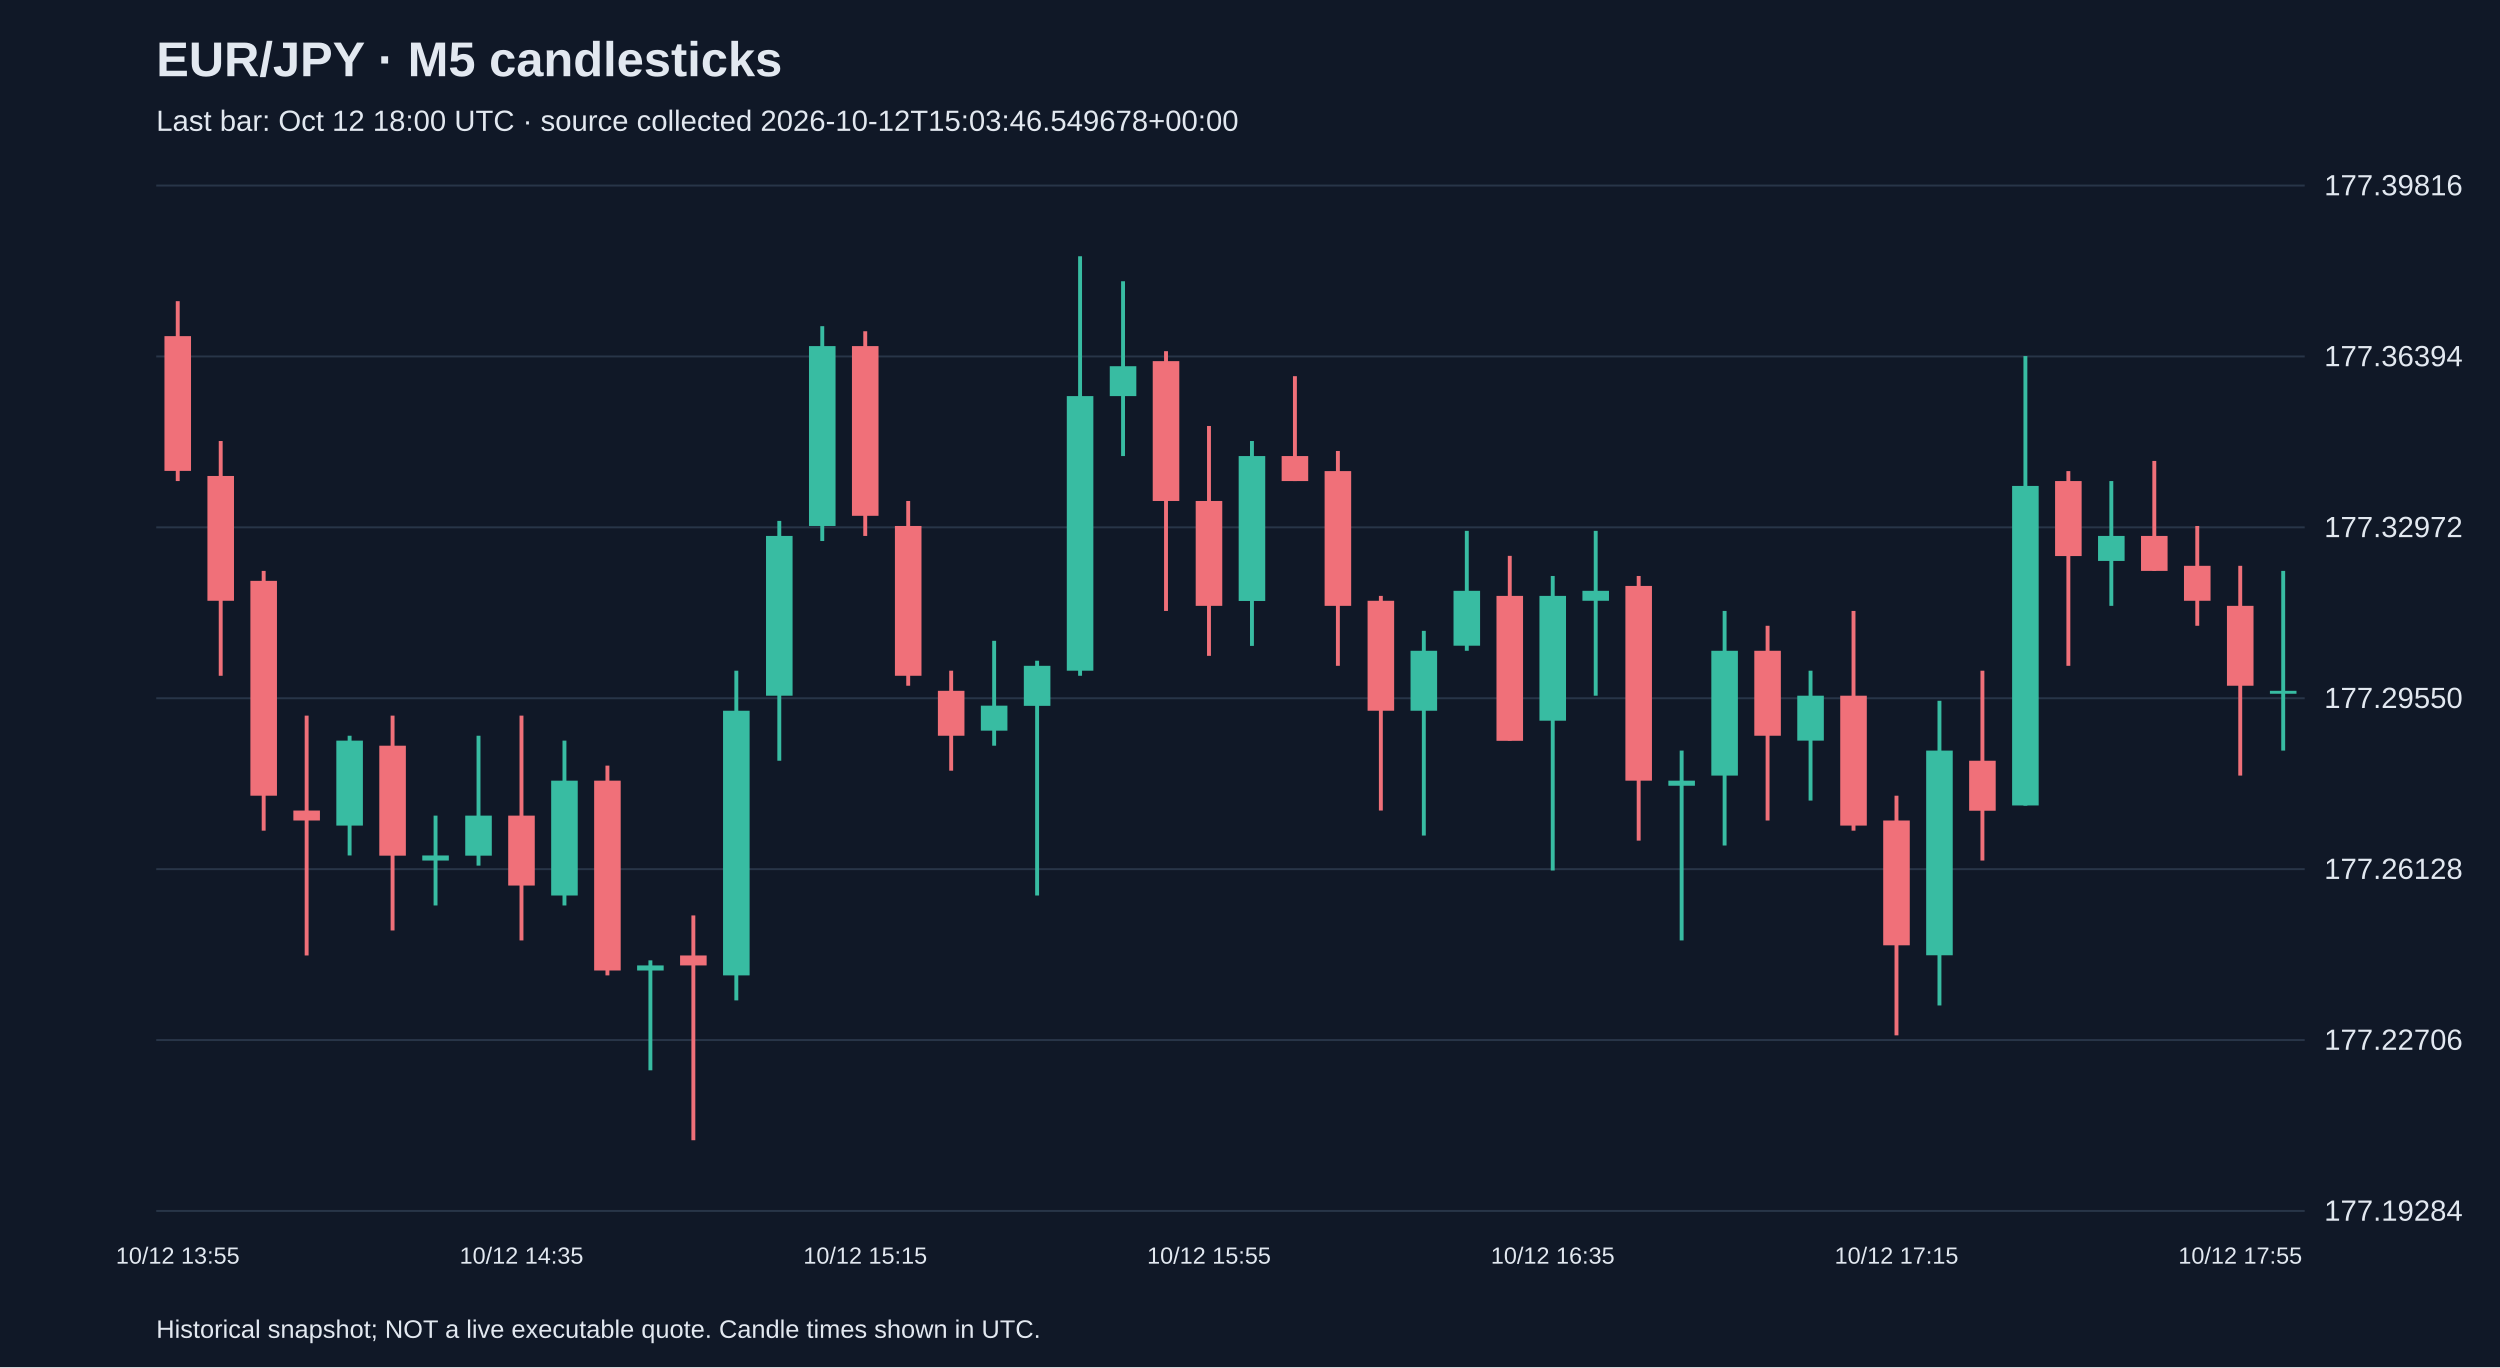
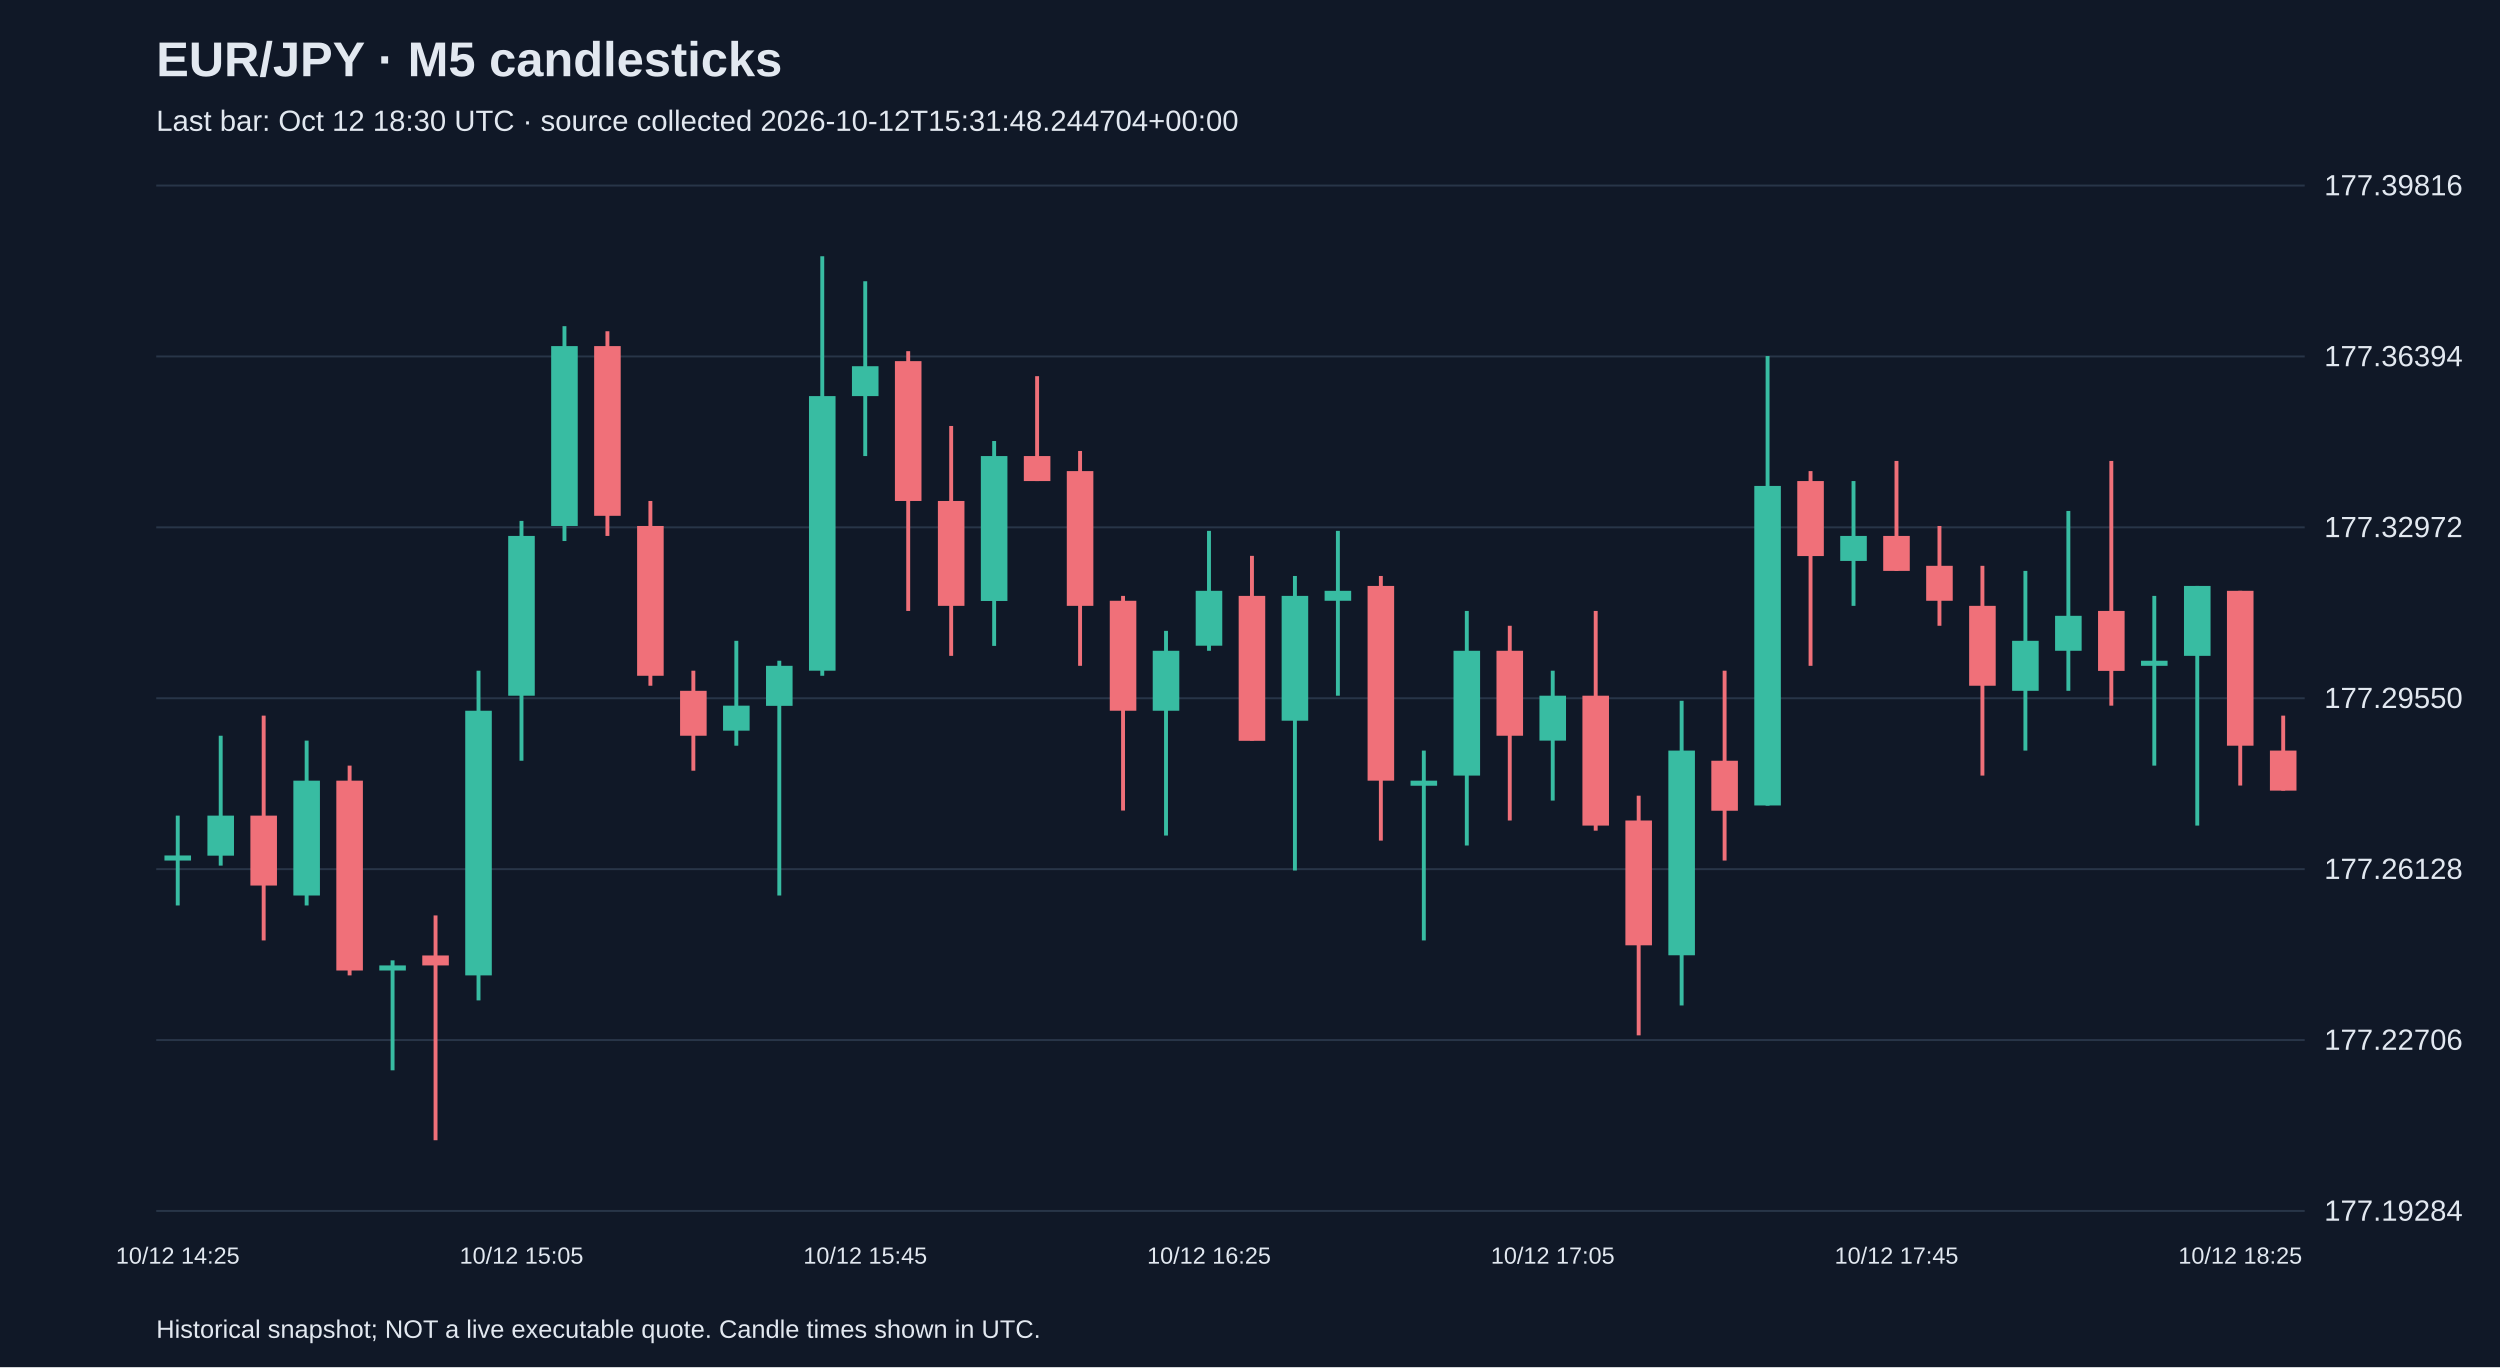
<svg xmlns="http://www.w3.org/2000/svg" viewBox="0 0 1280 700">
  <rect width="100%" height="100%" fill="#101827" />
  <style>text{font-family:Arial,sans-serif;fill:#e2e8f0}</style>
  <text x="80" y="39" font-size="25" font-weight="bold">EUR/JPY · M5 candlesticks</text>
-   <text x="80" y="67" font-size="15" fill="#a6b1c5">Last bar: Oct 12 18:00 UTC · source collected 2026-10-12T15:03:46.549678+00:00</text>
+   <text x="80" y="67" font-size="15" fill="#a6b1c5">Last bar: Oct 12 18:30 UTC · source collected 2026-10-12T15:31:48.244704+00:00</text>
  <line x1="80" y1="620.0" x2="1180" y2="620.0" stroke="#283548" />
  <text x="1190" y="625.0" font-size="15">177.19284</text>
  <line x1="80" y1="532.5" x2="1180" y2="532.5" stroke="#283548" />
  <text x="1190" y="537.5" font-size="15">177.22706</text>
  <line x1="80" y1="445.0" x2="1180" y2="445.0" stroke="#283548" />
  <text x="1190" y="450.0" font-size="15">177.26128</text>
  <line x1="80" y1="357.5" x2="1180" y2="357.5" stroke="#283548" />
  <text x="1190" y="362.5" font-size="15">177.29550</text>
  <line x1="80" y1="270.0" x2="1180" y2="270.0" stroke="#283548" />
  <text x="1190" y="275.0" font-size="15">177.32972</text>
  <line x1="80" y1="182.5" x2="1180" y2="182.5" stroke="#283548" />
  <text x="1190" y="187.5" font-size="15">177.36394</text>
  <line x1="80" y1="95.0" x2="1180" y2="95.0" stroke="#283548" />
  <text x="1190" y="100.0" font-size="15">177.39816</text>
-   <line x1="91.0" y1="154.2" x2="91.0" y2="246.3" stroke="#f07079" stroke-width="2" />
-   <rect x="84.2" y="172.1" width="13.6" height="69.0" fill="#f07079" />
-   <text x="91.0" y="647" text-anchor="middle" font-size="12">10/12 13:55</text>
-   <line x1="113.0" y1="225.8" x2="113.0" y2="346.0" stroke="#f07079" stroke-width="2" />
-   <rect x="106.2" y="243.7" width="13.6" height="63.9" fill="#f07079" />
-   <line x1="135.0" y1="292.3" x2="135.0" y2="425.3" stroke="#f07079" stroke-width="2" />
-   <rect x="128.2" y="297.4" width="13.6" height="110.0" fill="#f07079" />
-   <line x1="157.0" y1="366.4" x2="157.0" y2="489.2" stroke="#f07079" stroke-width="2" />
-   <rect x="150.2" y="415.0" width="13.6" height="5.1" fill="#f07079" />
-   <line x1="179.0" y1="376.7" x2="179.0" y2="438.0" stroke="#38bca2" stroke-width="2" />
-   <rect x="172.2" y="379.2" width="13.6" height="43.5" fill="#38bca2" />
-   <line x1="201.0" y1="366.4" x2="201.0" y2="476.4" stroke="#f07079" stroke-width="2" />
-   <rect x="194.2" y="381.8" width="13.6" height="56.3" fill="#f07079" />
-   <line x1="223.0" y1="417.6" x2="223.0" y2="463.6" stroke="#38bca2" stroke-width="2" />
-   <rect x="216.2" y="438.0" width="13.6" height="2.6" fill="#38bca2" />
-   <line x1="245.0" y1="376.7" x2="245.0" y2="443.2" stroke="#38bca2" stroke-width="2" />
-   <rect x="238.2" y="417.6" width="13.6" height="20.5" fill="#38bca2" />
-   <line x1="267.0" y1="366.4" x2="267.0" y2="481.5" stroke="#f07079" stroke-width="2" />
-   <rect x="260.2" y="417.6" width="13.6" height="35.8" fill="#f07079" />
-   <text x="267.0" y="647" text-anchor="middle" font-size="12">10/12 14:35</text>
-   <line x1="289.0" y1="379.2" x2="289.0" y2="463.6" stroke="#38bca2" stroke-width="2" />
-   <rect x="282.2" y="399.7" width="13.6" height="58.8" fill="#38bca2" />
-   <line x1="311.0" y1="392.0" x2="311.0" y2="499.4" stroke="#f07079" stroke-width="2" />
-   <rect x="304.2" y="399.7" width="13.6" height="97.2" fill="#f07079" />
-   <line x1="333.0" y1="491.7" x2="333.0" y2="548.0" stroke="#38bca2" stroke-width="2" />
-   <rect x="326.2" y="494.3" width="13.6" height="2.6" fill="#38bca2" />
-   <line x1="355.0" y1="468.7" x2="355.0" y2="583.8" stroke="#f07079" stroke-width="2" />
-   <rect x="348.2" y="489.2" width="13.6" height="5.1" fill="#f07079" />
-   <line x1="377.0" y1="343.4" x2="377.0" y2="512.2" stroke="#38bca2" stroke-width="2" />
-   <rect x="370.2" y="363.9" width="13.6" height="135.5" fill="#38bca2" />
-   <line x1="399.0" y1="266.7" x2="399.0" y2="389.5" stroke="#38bca2" stroke-width="2" />
-   <rect x="392.2" y="274.4" width="13.6" height="81.8" fill="#38bca2" />
-   <line x1="421.0" y1="167.0" x2="421.0" y2="277.0" stroke="#38bca2" stroke-width="2" />
-   <rect x="414.2" y="177.2" width="13.6" height="92.1" fill="#38bca2" />
-   <line x1="443.0" y1="169.6" x2="443.0" y2="274.4" stroke="#f07079" stroke-width="2" />
-   <rect x="436.2" y="177.2" width="13.6" height="86.9" fill="#f07079" />
-   <text x="443.0" y="647" text-anchor="middle" font-size="12">10/12 15:15</text>
-   <line x1="465.0" y1="256.5" x2="465.0" y2="351.1" stroke="#f07079" stroke-width="2" />
-   <rect x="458.2" y="269.3" width="13.6" height="76.7" fill="#f07079" />
-   <line x1="487.0" y1="343.4" x2="487.0" y2="394.6" stroke="#f07079" stroke-width="2" />
-   <rect x="480.2" y="353.7" width="13.6" height="23.0" fill="#f07079" />
-   <line x1="509.0" y1="328.1" x2="509.0" y2="381.8" stroke="#38bca2" stroke-width="2" />
-   <rect x="502.2" y="361.3" width="13.6" height="12.8" fill="#38bca2" />
-   <line x1="531.0" y1="338.3" x2="531.0" y2="458.5" stroke="#38bca2" stroke-width="2" />
-   <rect x="524.2" y="340.9" width="13.6" height="20.5" fill="#38bca2" />
-   <line x1="553.0" y1="131.2" x2="553.0" y2="346.0" stroke="#38bca2" stroke-width="2" />
-   <rect x="546.2" y="202.8" width="13.6" height="140.6" fill="#38bca2" />
-   <line x1="575.0" y1="144.0" x2="575.0" y2="233.5" stroke="#38bca2" stroke-width="2" />
-   <rect x="568.2" y="187.5" width="13.6" height="15.3" fill="#38bca2" />
-   <line x1="597.0" y1="179.8" x2="597.0" y2="312.8" stroke="#f07079" stroke-width="2" />
-   <rect x="590.2" y="184.9" width="13.6" height="71.6" fill="#f07079" />
-   <line x1="619.0" y1="218.1" x2="619.0" y2="335.8" stroke="#f07079" stroke-width="2" />
-   <rect x="612.2" y="256.5" width="13.6" height="53.7" fill="#f07079" />
-   <text x="619.0" y="647" text-anchor="middle" font-size="12">10/12 15:55</text>
-   <line x1="641.0" y1="225.8" x2="641.0" y2="330.7" stroke="#38bca2" stroke-width="2" />
-   <rect x="634.2" y="233.5" width="13.6" height="74.2" fill="#38bca2" />
-   <line x1="663.0" y1="192.6" x2="663.0" y2="246.3" stroke="#f07079" stroke-width="2" />
-   <rect x="656.2" y="233.5" width="13.6" height="12.8" fill="#f07079" />
-   <line x1="685.0" y1="230.9" x2="685.0" y2="340.9" stroke="#f07079" stroke-width="2" />
-   <rect x="678.2" y="241.2" width="13.6" height="69.0" fill="#f07079" />
-   <line x1="707.0" y1="305.1" x2="707.0" y2="415.0" stroke="#f07079" stroke-width="2" />
-   <rect x="700.2" y="307.6" width="13.6" height="56.3" fill="#f07079" />
-   <line x1="729.0" y1="323.0" x2="729.0" y2="427.8" stroke="#38bca2" stroke-width="2" />
-   <rect x="722.2" y="333.2" width="13.6" height="30.7" fill="#38bca2" />
-   <line x1="751.0" y1="271.8" x2="751.0" y2="333.2" stroke="#38bca2" stroke-width="2" />
-   <rect x="744.2" y="302.5" width="13.6" height="28.1" fill="#38bca2" />
-   <line x1="773.0" y1="284.6" x2="773.0" y2="379.2" stroke="#f07079" stroke-width="2" />
-   <rect x="766.2" y="305.1" width="13.6" height="74.2" fill="#f07079" />
-   <line x1="795.0" y1="294.9" x2="795.0" y2="445.7" stroke="#38bca2" stroke-width="2" />
-   <rect x="788.2" y="305.1" width="13.6" height="63.9" fill="#38bca2" />
-   <text x="795.0" y="647" text-anchor="middle" font-size="12">10/12 16:35</text>
-   <line x1="817.0" y1="271.8" x2="817.0" y2="356.2" stroke="#38bca2" stroke-width="2" />
-   <rect x="810.2" y="302.5" width="13.6" height="5.1" fill="#38bca2" />
-   <line x1="839.0" y1="294.9" x2="839.0" y2="430.4" stroke="#f07079" stroke-width="2" />
-   <rect x="832.2" y="300.0" width="13.6" height="99.7" fill="#f07079" />
-   <line x1="861.0" y1="384.3" x2="861.0" y2="481.5" stroke="#38bca2" stroke-width="2" />
-   <rect x="854.2" y="399.7" width="13.6" height="2.6" fill="#38bca2" />
-   <line x1="883.0" y1="312.8" x2="883.0" y2="432.9" stroke="#38bca2" stroke-width="2" />
-   <rect x="876.2" y="333.2" width="13.6" height="63.9" fill="#38bca2" />
-   <line x1="905.0" y1="320.4" x2="905.0" y2="420.1" stroke="#f07079" stroke-width="2" />
-   <rect x="898.2" y="333.2" width="13.6" height="43.5" fill="#f07079" />
-   <line x1="927.0" y1="343.4" x2="927.0" y2="409.9" stroke="#38bca2" stroke-width="2" />
-   <rect x="920.2" y="356.2" width="13.6" height="23.0" fill="#38bca2" />
-   <line x1="949.0" y1="312.8" x2="949.0" y2="425.3" stroke="#f07079" stroke-width="2" />
-   <rect x="942.2" y="356.2" width="13.6" height="66.5" fill="#f07079" />
-   <line x1="971.0" y1="407.4" x2="971.0" y2="530.1" stroke="#f07079" stroke-width="2" />
-   <rect x="964.2" y="420.1" width="13.6" height="63.9" fill="#f07079" />
-   <text x="971.0" y="647" text-anchor="middle" font-size="12">10/12 17:15</text>
-   <line x1="993.0" y1="358.8" x2="993.0" y2="514.8" stroke="#38bca2" stroke-width="2" />
-   <rect x="986.2" y="384.3" width="13.6" height="104.8" fill="#38bca2" />
-   <line x1="1015.0" y1="343.4" x2="1015.0" y2="440.6" stroke="#f07079" stroke-width="2" />
-   <rect x="1008.2" y="389.5" width="13.6" height="25.6" fill="#f07079" />
-   <line x1="1037.0" y1="182.3" x2="1037.0" y2="412.5" stroke="#38bca2" stroke-width="2" />
-   <rect x="1030.2" y="248.8" width="13.6" height="163.6" fill="#38bca2" />
-   <line x1="1059.0" y1="241.2" x2="1059.0" y2="340.9" stroke="#f07079" stroke-width="2" />
-   <rect x="1052.2" y="246.3" width="13.6" height="38.4" fill="#f07079" />
-   <line x1="1081.0" y1="246.3" x2="1081.0" y2="310.2" stroke="#38bca2" stroke-width="2" />
-   <rect x="1074.2" y="274.4" width="13.6" height="12.8" fill="#38bca2" />
-   <line x1="1103.0" y1="236.0" x2="1103.0" y2="292.3" stroke="#f07079" stroke-width="2" />
-   <rect x="1096.2" y="274.4" width="13.6" height="17.9" fill="#f07079" />
-   <line x1="1125.0" y1="269.3" x2="1125.0" y2="320.4" stroke="#f07079" stroke-width="2" />
-   <rect x="1118.2" y="289.7" width="13.6" height="17.9" fill="#f07079" />
-   <line x1="1147.0" y1="289.7" x2="1147.0" y2="397.1" stroke="#f07079" stroke-width="2" />
-   <rect x="1140.2" y="310.2" width="13.6" height="40.9" fill="#f07079" />
-   <text x="1147.0" y="647" text-anchor="middle" font-size="12">10/12 17:55</text>
-   <line x1="1169.0" y1="292.3" x2="1169.0" y2="384.3" stroke="#38bca2" stroke-width="2" />
-   <rect x="1162.2" y="353.7" width="13.6" height="1.5" fill="#38bca2" />
+   <line x1="91.0" y1="417.6" x2="91.0" y2="463.6" stroke="#38bca2" stroke-width="2" />
+   <rect x="84.2" y="438.0" width="13.6" height="2.6" fill="#38bca2" />
+   <text x="91.0" y="647" text-anchor="middle" font-size="12">10/12 14:25</text>
+   <line x1="113.0" y1="376.7" x2="113.0" y2="443.2" stroke="#38bca2" stroke-width="2" />
+   <rect x="106.2" y="417.6" width="13.6" height="20.5" fill="#38bca2" />
+   <line x1="135.0" y1="366.4" x2="135.0" y2="481.5" stroke="#f07079" stroke-width="2" />
+   <rect x="128.2" y="417.6" width="13.6" height="35.8" fill="#f07079" />
+   <line x1="157.0" y1="379.2" x2="157.0" y2="463.6" stroke="#38bca2" stroke-width="2" />
+   <rect x="150.2" y="399.7" width="13.6" height="58.8" fill="#38bca2" />
+   <line x1="179.0" y1="392.0" x2="179.0" y2="499.4" stroke="#f07079" stroke-width="2" />
+   <rect x="172.2" y="399.7" width="13.6" height="97.2" fill="#f07079" />
+   <line x1="201.0" y1="491.7" x2="201.0" y2="548.0" stroke="#38bca2" stroke-width="2" />
+   <rect x="194.2" y="494.3" width="13.6" height="2.6" fill="#38bca2" />
+   <line x1="223.0" y1="468.7" x2="223.0" y2="583.8" stroke="#f07079" stroke-width="2" />
+   <rect x="216.2" y="489.2" width="13.6" height="5.1" fill="#f07079" />
+   <line x1="245.0" y1="343.4" x2="245.0" y2="512.2" stroke="#38bca2" stroke-width="2" />
+   <rect x="238.2" y="363.9" width="13.6" height="135.5" fill="#38bca2" />
+   <line x1="267.0" y1="266.7" x2="267.0" y2="389.5" stroke="#38bca2" stroke-width="2" />
+   <rect x="260.2" y="274.4" width="13.6" height="81.8" fill="#38bca2" />
+   <text x="267.0" y="647" text-anchor="middle" font-size="12">10/12 15:05</text>
+   <line x1="289.0" y1="167.0" x2="289.0" y2="277.0" stroke="#38bca2" stroke-width="2" />
+   <rect x="282.2" y="177.2" width="13.6" height="92.1" fill="#38bca2" />
+   <line x1="311.0" y1="169.6" x2="311.0" y2="274.4" stroke="#f07079" stroke-width="2" />
+   <rect x="304.2" y="177.2" width="13.6" height="86.9" fill="#f07079" />
+   <line x1="333.0" y1="256.5" x2="333.0" y2="351.1" stroke="#f07079" stroke-width="2" />
+   <rect x="326.2" y="269.3" width="13.6" height="76.7" fill="#f07079" />
+   <line x1="355.0" y1="343.4" x2="355.0" y2="394.6" stroke="#f07079" stroke-width="2" />
+   <rect x="348.2" y="353.7" width="13.6" height="23.0" fill="#f07079" />
+   <line x1="377.0" y1="328.1" x2="377.0" y2="381.8" stroke="#38bca2" stroke-width="2" />
+   <rect x="370.2" y="361.3" width="13.6" height="12.8" fill="#38bca2" />
+   <line x1="399.0" y1="338.3" x2="399.0" y2="458.5" stroke="#38bca2" stroke-width="2" />
+   <rect x="392.2" y="340.9" width="13.6" height="20.5" fill="#38bca2" />
+   <line x1="421.0" y1="131.2" x2="421.0" y2="346.0" stroke="#38bca2" stroke-width="2" />
+   <rect x="414.2" y="202.8" width="13.6" height="140.6" fill="#38bca2" />
+   <line x1="443.0" y1="144.0" x2="443.0" y2="233.5" stroke="#38bca2" stroke-width="2" />
+   <rect x="436.2" y="187.5" width="13.6" height="15.3" fill="#38bca2" />
+   <text x="443.0" y="647" text-anchor="middle" font-size="12">10/12 15:45</text>
+   <line x1="465.0" y1="179.8" x2="465.0" y2="312.8" stroke="#f07079" stroke-width="2" />
+   <rect x="458.2" y="184.9" width="13.6" height="71.6" fill="#f07079" />
+   <line x1="487.0" y1="218.1" x2="487.0" y2="335.8" stroke="#f07079" stroke-width="2" />
+   <rect x="480.2" y="256.5" width="13.6" height="53.7" fill="#f07079" />
+   <line x1="509.0" y1="225.8" x2="509.0" y2="330.7" stroke="#38bca2" stroke-width="2" />
+   <rect x="502.2" y="233.5" width="13.6" height="74.2" fill="#38bca2" />
+   <line x1="531.0" y1="192.6" x2="531.0" y2="246.3" stroke="#f07079" stroke-width="2" />
+   <rect x="524.2" y="233.5" width="13.6" height="12.8" fill="#f07079" />
+   <line x1="553.0" y1="230.9" x2="553.0" y2="340.9" stroke="#f07079" stroke-width="2" />
+   <rect x="546.2" y="241.2" width="13.6" height="69.0" fill="#f07079" />
+   <line x1="575.0" y1="305.1" x2="575.0" y2="415.0" stroke="#f07079" stroke-width="2" />
+   <rect x="568.2" y="307.6" width="13.6" height="56.3" fill="#f07079" />
+   <line x1="597.0" y1="323.0" x2="597.0" y2="427.8" stroke="#38bca2" stroke-width="2" />
+   <rect x="590.2" y="333.2" width="13.6" height="30.7" fill="#38bca2" />
+   <line x1="619.0" y1="271.8" x2="619.0" y2="333.2" stroke="#38bca2" stroke-width="2" />
+   <rect x="612.2" y="302.5" width="13.6" height="28.1" fill="#38bca2" />
+   <text x="619.0" y="647" text-anchor="middle" font-size="12">10/12 16:25</text>
+   <line x1="641.0" y1="284.6" x2="641.0" y2="379.2" stroke="#f07079" stroke-width="2" />
+   <rect x="634.2" y="305.1" width="13.6" height="74.2" fill="#f07079" />
+   <line x1="663.0" y1="294.9" x2="663.0" y2="445.7" stroke="#38bca2" stroke-width="2" />
+   <rect x="656.2" y="305.1" width="13.6" height="63.9" fill="#38bca2" />
+   <line x1="685.0" y1="271.8" x2="685.0" y2="356.2" stroke="#38bca2" stroke-width="2" />
+   <rect x="678.2" y="302.5" width="13.6" height="5.1" fill="#38bca2" />
+   <line x1="707.0" y1="294.9" x2="707.0" y2="430.4" stroke="#f07079" stroke-width="2" />
+   <rect x="700.2" y="300.0" width="13.6" height="99.7" fill="#f07079" />
+   <line x1="729.0" y1="384.3" x2="729.0" y2="481.5" stroke="#38bca2" stroke-width="2" />
+   <rect x="722.2" y="399.7" width="13.6" height="2.6" fill="#38bca2" />
+   <line x1="751.0" y1="312.8" x2="751.0" y2="432.9" stroke="#38bca2" stroke-width="2" />
+   <rect x="744.2" y="333.2" width="13.6" height="63.9" fill="#38bca2" />
+   <line x1="773.0" y1="320.4" x2="773.0" y2="420.1" stroke="#f07079" stroke-width="2" />
+   <rect x="766.2" y="333.2" width="13.6" height="43.5" fill="#f07079" />
+   <line x1="795.0" y1="343.4" x2="795.0" y2="409.9" stroke="#38bca2" stroke-width="2" />
+   <rect x="788.2" y="356.2" width="13.6" height="23.0" fill="#38bca2" />
+   <text x="795.0" y="647" text-anchor="middle" font-size="12">10/12 17:05</text>
+   <line x1="817.0" y1="312.8" x2="817.0" y2="425.3" stroke="#f07079" stroke-width="2" />
+   <rect x="810.2" y="356.2" width="13.6" height="66.5" fill="#f07079" />
+   <line x1="839.0" y1="407.4" x2="839.0" y2="530.1" stroke="#f07079" stroke-width="2" />
+   <rect x="832.2" y="420.1" width="13.6" height="63.9" fill="#f07079" />
+   <line x1="861.0" y1="358.8" x2="861.0" y2="514.8" stroke="#38bca2" stroke-width="2" />
+   <rect x="854.2" y="384.3" width="13.6" height="104.8" fill="#38bca2" />
+   <line x1="883.0" y1="343.4" x2="883.0" y2="440.6" stroke="#f07079" stroke-width="2" />
+   <rect x="876.2" y="389.5" width="13.6" height="25.6" fill="#f07079" />
+   <line x1="905.0" y1="182.3" x2="905.0" y2="412.5" stroke="#38bca2" stroke-width="2" />
+   <rect x="898.2" y="248.8" width="13.6" height="163.6" fill="#38bca2" />
+   <line x1="927.0" y1="241.2" x2="927.0" y2="340.9" stroke="#f07079" stroke-width="2" />
+   <rect x="920.2" y="246.3" width="13.6" height="38.4" fill="#f07079" />
+   <line x1="949.0" y1="246.3" x2="949.0" y2="310.2" stroke="#38bca2" stroke-width="2" />
+   <rect x="942.2" y="274.4" width="13.6" height="12.8" fill="#38bca2" />
+   <line x1="971.0" y1="236.0" x2="971.0" y2="292.3" stroke="#f07079" stroke-width="2" />
+   <rect x="964.2" y="274.4" width="13.6" height="17.9" fill="#f07079" />
+   <text x="971.0" y="647" text-anchor="middle" font-size="12">10/12 17:45</text>
+   <line x1="993.0" y1="269.3" x2="993.0" y2="320.4" stroke="#f07079" stroke-width="2" />
+   <rect x="986.2" y="289.7" width="13.6" height="17.9" fill="#f07079" />
+   <line x1="1015.0" y1="289.7" x2="1015.0" y2="397.1" stroke="#f07079" stroke-width="2" />
+   <rect x="1008.2" y="310.2" width="13.6" height="40.9" fill="#f07079" />
+   <line x1="1037.0" y1="292.3" x2="1037.0" y2="384.3" stroke="#38bca2" stroke-width="2" />
+   <rect x="1030.2" y="328.1" width="13.6" height="25.6" fill="#38bca2" />
+   <line x1="1059.0" y1="261.6" x2="1059.0" y2="353.7" stroke="#38bca2" stroke-width="2" />
+   <rect x="1052.2" y="315.3" width="13.6" height="17.9" fill="#38bca2" />
+   <line x1="1081.0" y1="236.0" x2="1081.0" y2="361.3" stroke="#f07079" stroke-width="2" />
+   <rect x="1074.2" y="312.8" width="13.6" height="30.7" fill="#f07079" />
+   <line x1="1103.0" y1="305.1" x2="1103.0" y2="392.0" stroke="#38bca2" stroke-width="2" />
+   <rect x="1096.2" y="338.3" width="13.6" height="2.6" fill="#38bca2" />
+   <line x1="1125.0" y1="300.0" x2="1125.0" y2="422.7" stroke="#38bca2" stroke-width="2" />
+   <rect x="1118.2" y="300.0" width="13.6" height="35.8" fill="#38bca2" />
+   <line x1="1147.0" y1="302.5" x2="1147.0" y2="402.2" stroke="#f07079" stroke-width="2" />
+   <rect x="1140.2" y="302.5" width="13.6" height="79.3" fill="#f07079" />
+   <text x="1147.0" y="647" text-anchor="middle" font-size="12">10/12 18:25</text>
+   <line x1="1169.0" y1="366.4" x2="1169.0" y2="404.8" stroke="#f07079" stroke-width="2" />
+   <rect x="1162.2" y="384.3" width="13.6" height="20.5" fill="#f07079" />
  <text x="80" y="685" font-size="13">Historical snapshot; NOT a live executable quote. Candle times shown in UTC.</text>
</svg>
